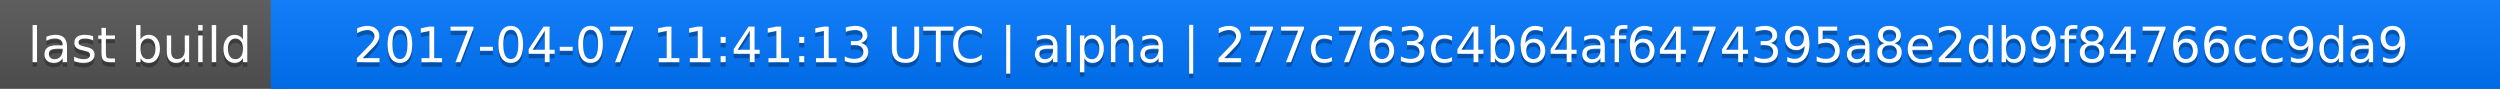
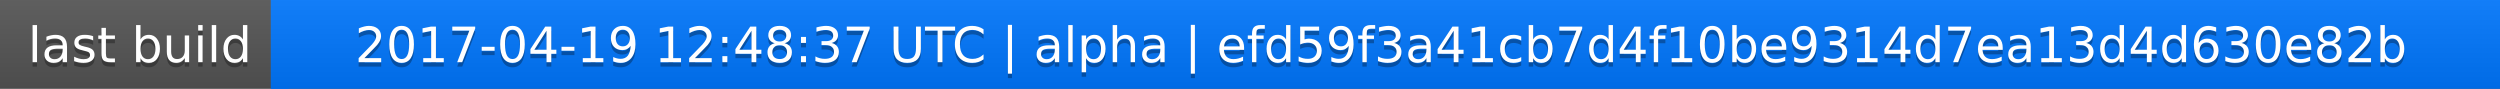
<svg xmlns="http://www.w3.org/2000/svg" width="563" height="20">
  <linearGradient id="a" x2="0" y2="100%">
    <stop offset="0" stop-color="#bbb" stop-opacity=".1" />
    <stop offset="1" stop-opacity=".1" />
  </linearGradient>
  <rect rx="0" width="563" height="20" fill="#555" />
  <rect rx="0" x="61" width="502" height="20" fill="#07f" />
  <path fill="#07f" d="M61 0h4v20h-4z" />
  <rect rx="0" width="563" height="20" fill="url(#a)" />
  <g fill="#fff" text-anchor="middle" font-family="DejaVu Sans,Verdana,Geneva,sans-serif" font-size="11">
    <text x="31.5" y="15" fill="#010101" fill-opacity=".3">last build</text>
    <text x="31.5" y="14">last build</text>
-     <text x="311" y="15" fill="#010101" fill-opacity=".3">2017-04-07 11:41:13 UTC | alpha | 277c763c4b64af6474395a8e2db9f84766cc9da9</text>
-     <text x="311" y="14">2017-04-07 11:41:13 UTC | alpha | 277c763c4b64af6474395a8e2db9f84766cc9da9</text>
+     <text x="311" y="15" fill="#010101" fill-opacity=".3">2017-04-19 12:48:37 UTC | alpha | efd59f3a41cb7d4f10be9314d7ea13d4d630e82b</text>
+     <text x="311" y="14">2017-04-19 12:48:37 UTC | alpha | efd59f3a41cb7d4f10be9314d7ea13d4d630e82b</text>
  </g>
</svg>
